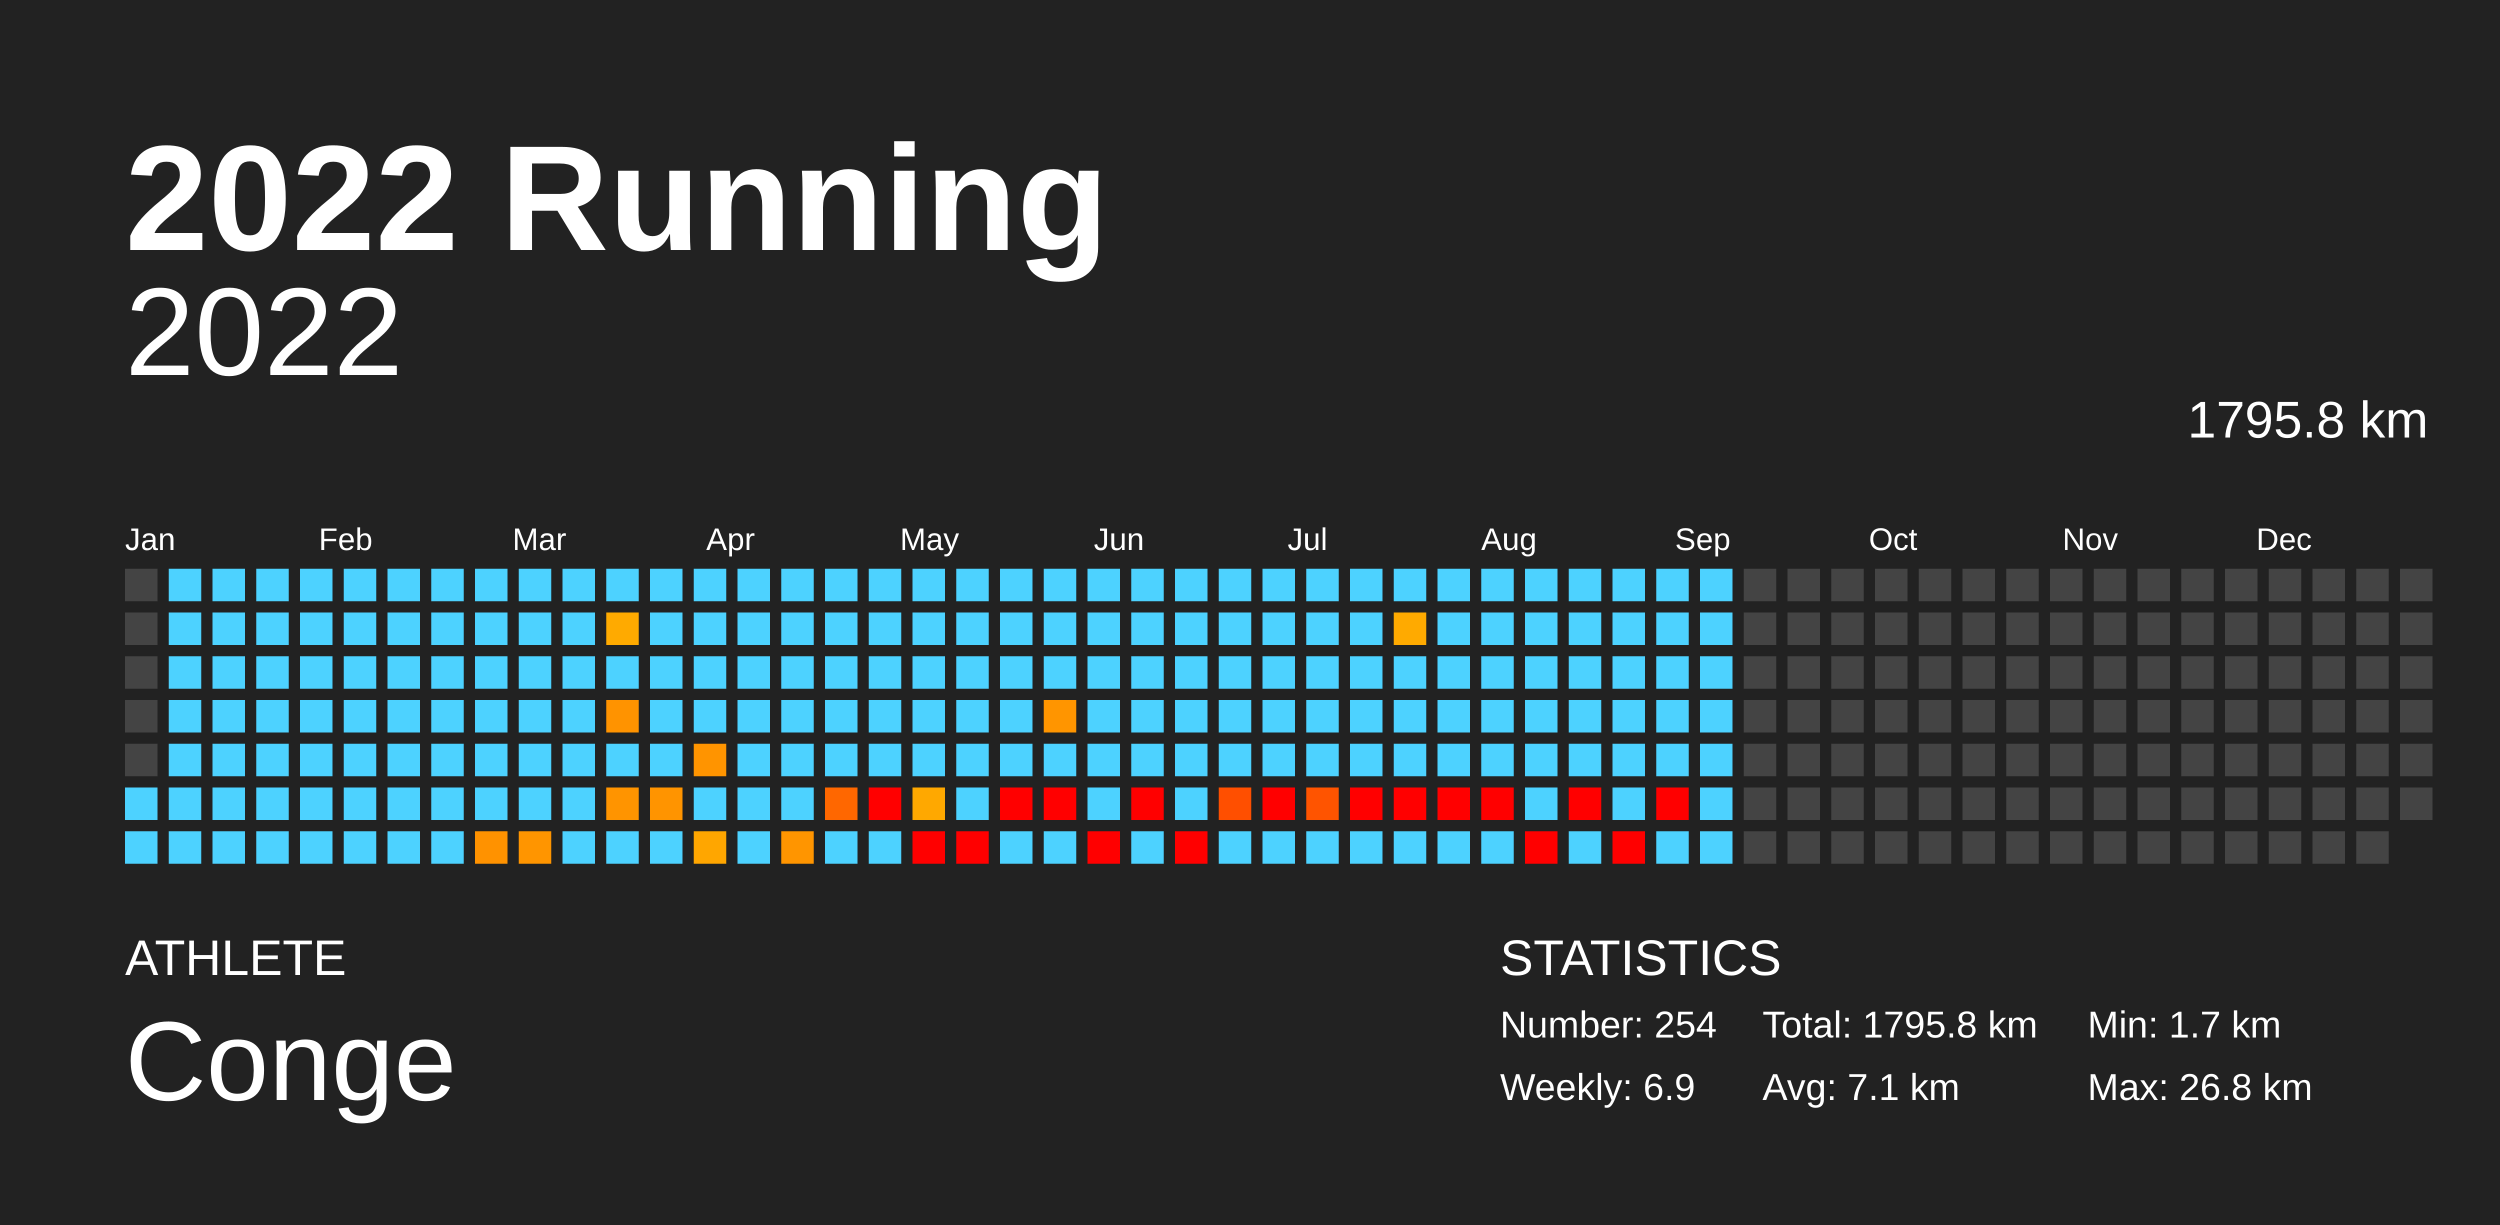
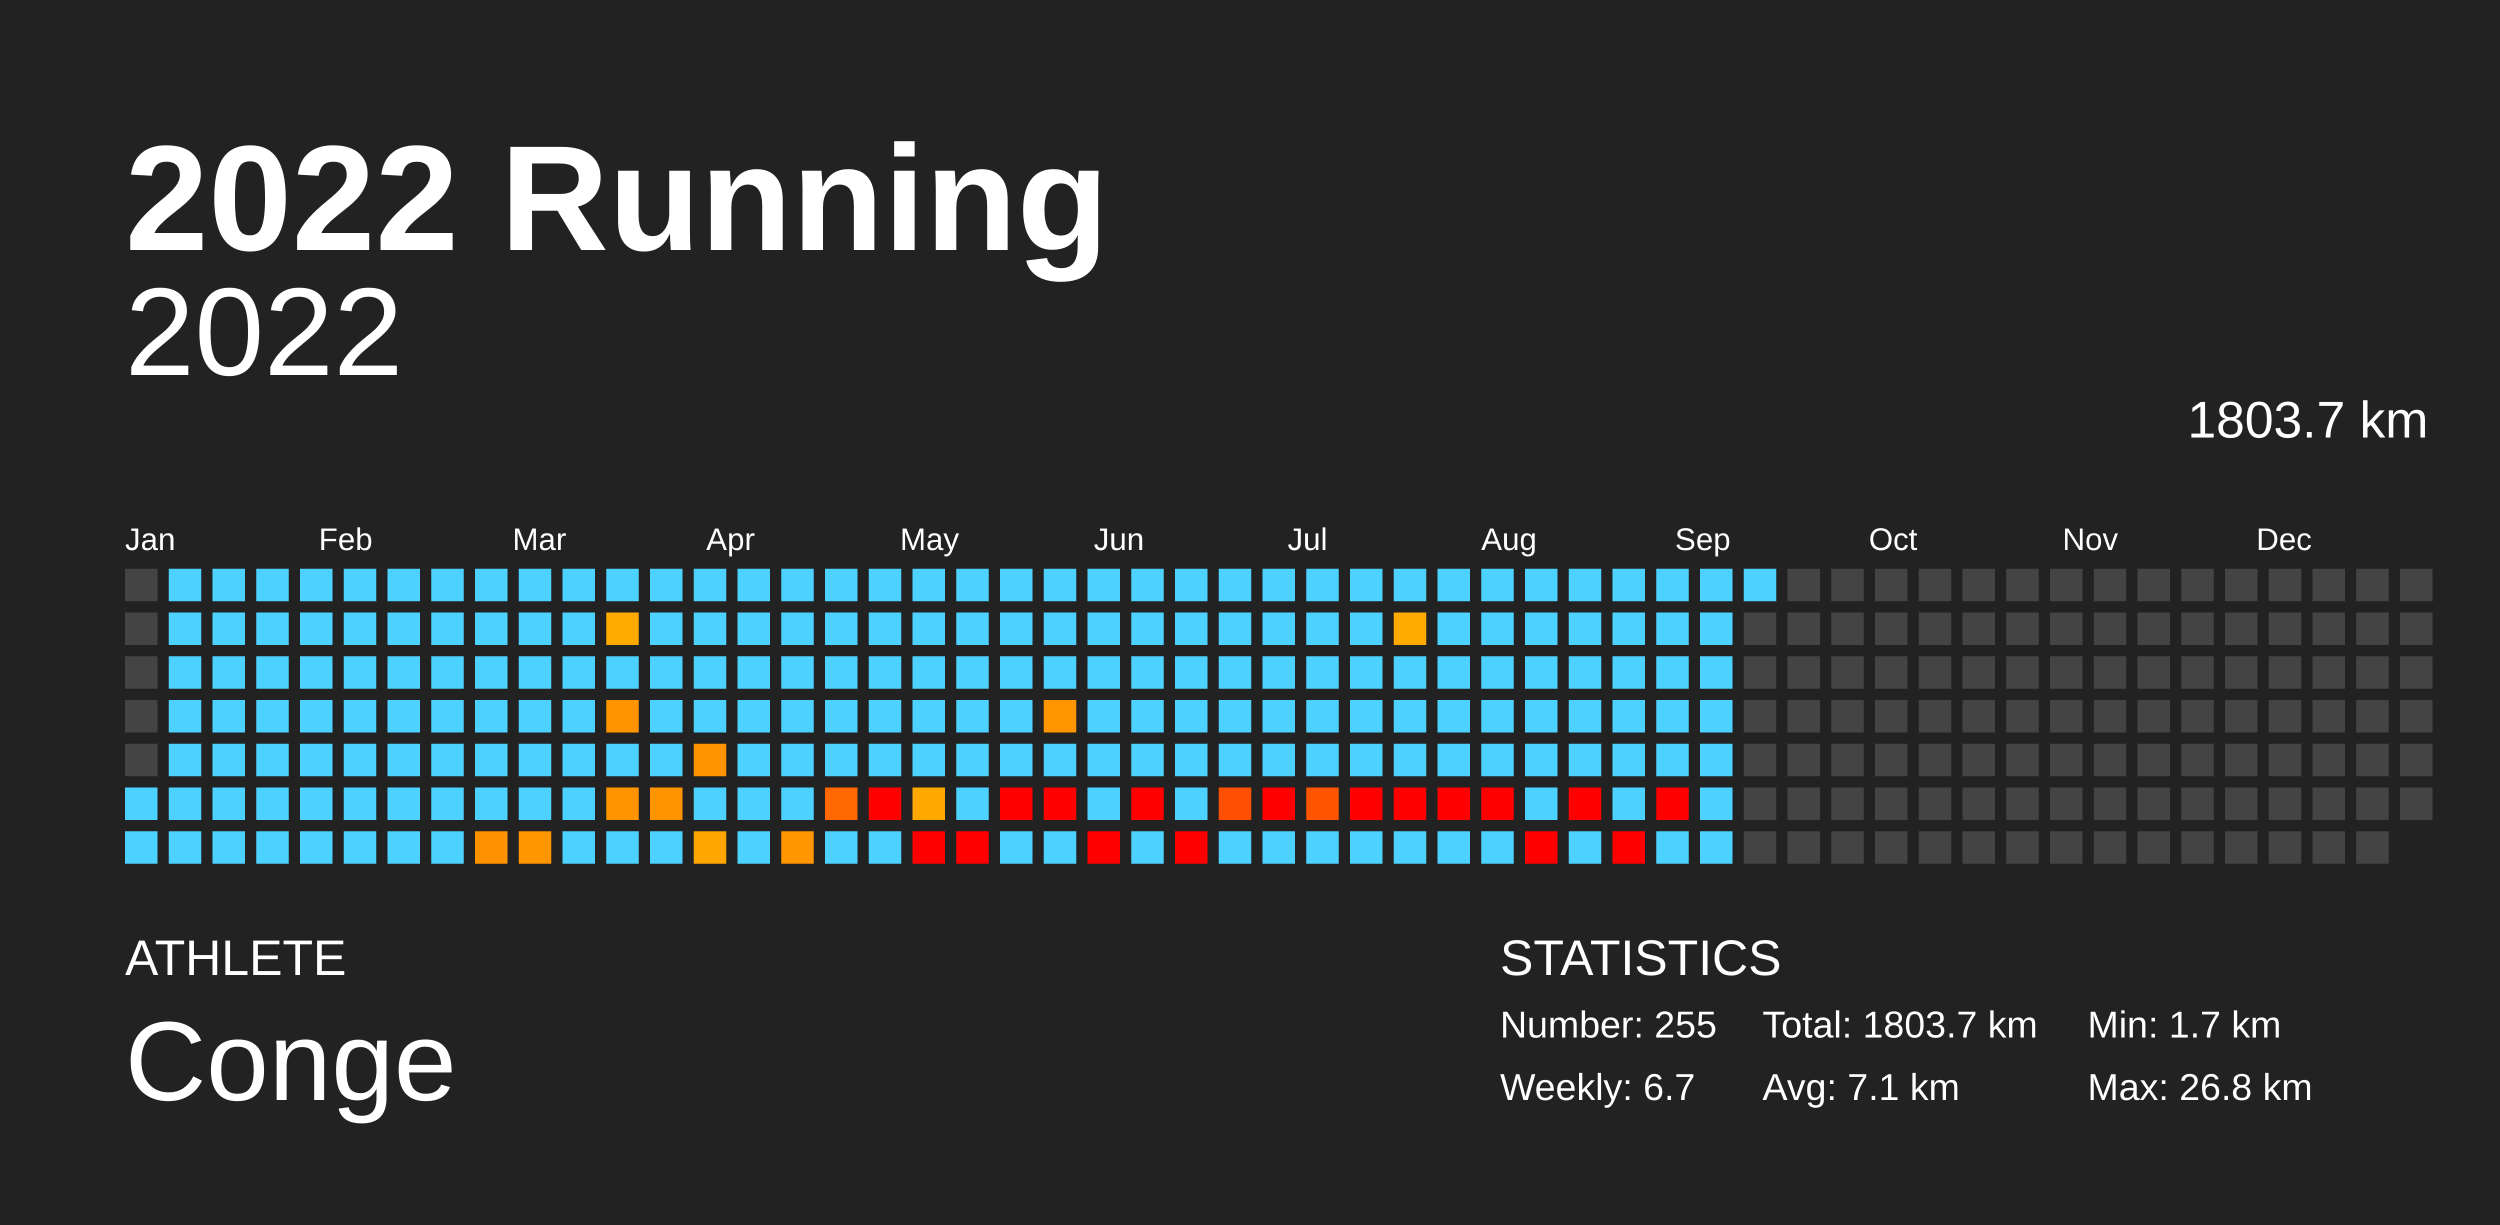
<svg xmlns="http://www.w3.org/2000/svg" baseProfile="full" height="98mm" version="1.1" viewBox="0,0,200,98" width="200mm">
  <defs />
  <rect fill="#222222" height="98" width="200" x="0" y="0" />
  <text fill="#FFFFFF" style="font-size:12px; font-family:Arial; font-weight:bold;" x="10" y="20">2022 Running</text>
  <text fill="#FFFFFF" style="font-size:4px; font-family:Arial" x="10" y="78">ATHLETE</text>
  <text fill="#FFFFFF" style="font-size:9px; font-family:Arial" x="10" y="88">Conge</text>
  <text fill="#FFFFFF" style="font-size:4px; font-family:Arial" x="120" y="78">STATISTICS</text>
-   <text fill="#FFFFFF" style="font-size:3px; font-family:Arial" x="120" y="83">Number: 254</text>
-   <text fill="#FFFFFF" style="font-size:3px; font-family:Arial" x="120" y="88">Weekly: 6.9</text>
-   <text fill="#FFFFFF" style="font-size:3px; font-family:Arial" x="141" y="83">Total: 1795.8 km</text>
+   <text fill="#FFFFFF" style="font-size:3px; font-family:Arial" x="120" y="83">Number: 255</text>
+   <text fill="#FFFFFF" style="font-size:3px; font-family:Arial" x="120" y="88">Weekly: 6.7</text>
+   <text fill="#FFFFFF" style="font-size:3px; font-family:Arial" x="141" y="83">Total: 1803.7 km</text>
  <text fill="#FFFFFF" style="font-size:3px; font-family:Arial" x="141" y="88">Avg: 7.1 km</text>
  <text fill="#FFFFFF" style="font-size:3px; font-family:Arial" x="167" y="83">Min: 1.7 km</text>
  <text fill="#FFFFFF" style="font-size:3px; font-family:Arial" x="167" y="88">Max: 26.8 km</text>
  <text alignment-baseline="hanging" fill="#FFFFFF" style="font-size:10.0px; font-family:Arial;" x="10" y="30">2022</text>
-   <text alignment-baseline="hanging" fill="#FFFFFF" style="font-size:4.125px; font-family:Arial;" x="175" y="35">1795.8 km</text>
+   <text alignment-baseline="hanging" fill="#FFFFFF" style="font-size:4.125px; font-family:Arial;" x="175" y="35">1803.7 km</text>
  <text fill="#FFFFFF" style="font-size:2.5px; font-family:Arial" x="10.0" y="44">Jan</text>
  <text fill="#FFFFFF" style="font-size:2.5px; font-family:Arial" x="25.5" y="44">Feb</text>
  <text fill="#FFFFFF" style="font-size:2.5px; font-family:Arial" x="41.0" y="44">Mar</text>
  <text fill="#FFFFFF" style="font-size:2.5px; font-family:Arial" x="56.5" y="44">Apr</text>
  <text fill="#FFFFFF" style="font-size:2.5px; font-family:Arial" x="72.0" y="44">May</text>
  <text fill="#FFFFFF" style="font-size:2.5px; font-family:Arial" x="87.5" y="44">Jun</text>
  <text fill="#FFFFFF" style="font-size:2.5px; font-family:Arial" x="103.0" y="44">Jul</text>
  <text fill="#FFFFFF" style="font-size:2.5px; font-family:Arial" x="118.5" y="44">Aug</text>
  <text fill="#FFFFFF" style="font-size:2.5px; font-family:Arial" x="134.0" y="44">Sep</text>
  <text fill="#FFFFFF" style="font-size:2.5px; font-family:Arial" x="149.5" y="44">Oct</text>
  <text fill="#FFFFFF" style="font-size:2.5px; font-family:Arial" x="165.0" y="44">Nov</text>
  <text fill="#FFFFFF" style="font-size:2.5px; font-family:Arial" x="180.5" y="44">Dec</text>
  <rect fill="#444444" height="2.6" width="2.6" x="10.0" y="45.5" />
  <rect fill="#444444" height="2.6" width="2.6" x="10.0" y="49.0" />
  <rect fill="#444444" height="2.6" width="2.6" x="10.0" y="52.5" />
  <rect fill="#444444" height="2.6" width="2.6" x="10.0" y="56.0" />
  <rect fill="#444444" height="2.6" width="2.6" x="10.0" y="59.5" />
  <rect fill="#4dd2ff" height="2.6" width="2.6" x="10.0" y="63.0" />
  <rect fill="#4dd2ff" height="2.6" width="2.6" x="10.0" y="66.5" />
  <rect fill="#4dd2ff" height="2.6" width="2.6" x="13.5" y="45.5" />
  <rect fill="#4dd2ff" height="2.6" width="2.6" x="13.5" y="49.0" />
  <rect fill="#4dd2ff" height="2.6" width="2.6" x="13.5" y="52.5" />
  <rect fill="#4dd2ff" height="2.6" width="2.6" x="13.5" y="56.0" />
  <rect fill="#4dd2ff" height="2.6" width="2.6" x="13.5" y="59.5" />
  <rect fill="#4dd2ff" height="2.6" width="2.6" x="13.5" y="63.0" />
  <rect fill="#4dd2ff" height="2.6" width="2.6" x="13.5" y="66.5" />
  <rect fill="#4dd2ff" height="2.6" width="2.6" x="17.0" y="45.5" />
  <rect fill="#4dd2ff" height="2.6" width="2.6" x="17.0" y="49.0" />
  <rect fill="#4dd2ff" height="2.6" width="2.6" x="17.0" y="52.5" />
  <rect fill="#4dd2ff" height="2.6" width="2.6" x="17.0" y="56.0" />
  <rect fill="#4dd2ff" height="2.6" width="2.6" x="17.0" y="59.5" />
  <rect fill="#4dd2ff" height="2.6" width="2.6" x="17.0" y="63.0" />
  <rect fill="#4dd2ff" height="2.6" width="2.6" x="17.0" y="66.5" />
  <rect fill="#4dd2ff" height="2.6" width="2.6" x="20.5" y="45.5" />
  <rect fill="#4dd2ff" height="2.6" width="2.6" x="20.5" y="49.0" />
  <rect fill="#4dd2ff" height="2.6" width="2.6" x="20.5" y="52.5" />
  <rect fill="#4dd2ff" height="2.6" width="2.6" x="20.5" y="56.0" />
  <rect fill="#4dd2ff" height="2.6" width="2.6" x="20.5" y="59.5" />
  <rect fill="#4dd2ff" height="2.6" width="2.6" x="20.5" y="63.0" />
  <rect fill="#4dd2ff" height="2.6" width="2.6" x="20.5" y="66.5" />
  <rect fill="#4dd2ff" height="2.6" width="2.6" x="24.0" y="45.5" />
  <rect fill="#4dd2ff" height="2.6" width="2.6" x="24.0" y="49.0" />
  <rect fill="#4dd2ff" height="2.6" width="2.6" x="24.0" y="52.5" />
  <rect fill="#4dd2ff" height="2.6" width="2.6" x="24.0" y="56.0" />
  <rect fill="#4dd2ff" height="2.6" width="2.6" x="24.0" y="59.5" />
  <rect fill="#4dd2ff" height="2.6" width="2.6" x="24.0" y="63.0" />
  <rect fill="#4dd2ff" height="2.6" width="2.6" x="24.0" y="66.5" />
  <rect fill="#4dd2ff" height="2.6" width="2.6" x="27.5" y="45.5" />
  <rect fill="#4dd2ff" height="2.6" width="2.6" x="27.5" y="49.0" />
  <rect fill="#4dd2ff" height="2.6" width="2.6" x="27.5" y="52.5" />
  <rect fill="#4dd2ff" height="2.6" width="2.6" x="27.5" y="56.0" />
  <rect fill="#4dd2ff" height="2.6" width="2.6" x="27.5" y="59.5" />
  <rect fill="#4dd2ff" height="2.6" width="2.6" x="27.5" y="63.0" />
  <rect fill="#4dd2ff" height="2.6" width="2.6" x="27.5" y="66.5" />
  <rect fill="#4dd2ff" height="2.6" width="2.6" x="31.0" y="45.5" />
  <rect fill="#4dd2ff" height="2.6" width="2.6" x="31.0" y="49.0" />
  <rect fill="#4dd2ff" height="2.6" width="2.6" x="31.0" y="52.5" />
  <rect fill="#4dd2ff" height="2.6" width="2.6" x="31.0" y="56.0" />
  <rect fill="#4dd2ff" height="2.6" width="2.6" x="31.0" y="59.5" />
  <rect fill="#4dd2ff" height="2.6" width="2.6" x="31.0" y="63.0" />
  <rect fill="#4dd2ff" height="2.6" width="2.6" x="31.0" y="66.5" />
  <rect fill="#4dd2ff" height="2.6" width="2.6" x="34.5" y="45.5" />
  <rect fill="#4dd2ff" height="2.6" width="2.6" x="34.5" y="49.0" />
  <rect fill="#4dd2ff" height="2.6" width="2.6" x="34.5" y="52.5" />
  <rect fill="#4dd2ff" height="2.6" width="2.6" x="34.5" y="56.0" />
  <rect fill="#4dd2ff" height="2.6" width="2.6" x="34.5" y="59.5" />
  <rect fill="#4dd2ff" height="2.6" width="2.6" x="34.5" y="63.0" />
  <rect fill="#4dd2ff" height="2.6" width="2.6" x="34.5" y="66.5" />
  <rect fill="#4dd2ff" height="2.6" width="2.6" x="38.0" y="45.5" />
  <rect fill="#4dd2ff" height="2.6" width="2.6" x="38.0" y="49.0" />
  <rect fill="#4dd2ff" height="2.6" width="2.6" x="38.0" y="52.5" />
  <rect fill="#4dd2ff" height="2.6" width="2.6" x="38.0" y="56.0" />
  <rect fill="#4dd2ff" height="2.6" width="2.6" x="38.0" y="59.5" />
  <rect fill="#4dd2ff" height="2.6" width="2.6" x="38.0" y="63.0" />
  <rect fill="#ff9200" height="2.6" width="2.6" x="38.0" y="66.5" />
  <rect fill="#4dd2ff" height="2.6" width="2.6" x="41.5" y="45.5" />
  <rect fill="#4dd2ff" height="2.6" width="2.6" x="41.5" y="49.0" />
  <rect fill="#4dd2ff" height="2.6" width="2.6" x="41.5" y="52.5" />
  <rect fill="#4dd2ff" height="2.6" width="2.6" x="41.5" y="56.0" />
  <rect fill="#4dd2ff" height="2.6" width="2.6" x="41.5" y="59.5" />
  <rect fill="#4dd2ff" height="2.6" width="2.6" x="41.5" y="63.0" />
  <rect fill="#ff9500" height="2.6" width="2.6" x="41.5" y="66.5" />
  <rect fill="#4dd2ff" height="2.6" width="2.6" x="45.0" y="45.5" />
  <rect fill="#4dd2ff" height="2.6" width="2.6" x="45.0" y="49.0" />
  <rect fill="#4dd2ff" height="2.6" width="2.6" x="45.0" y="52.5" />
  <rect fill="#4dd2ff" height="2.6" width="2.6" x="45.0" y="56.0" />
  <rect fill="#4dd2ff" height="2.6" width="2.6" x="45.0" y="59.5" />
  <rect fill="#4dd2ff" height="2.6" width="2.6" x="45.0" y="63.0" />
  <rect fill="#4dd2ff" height="2.6" width="2.6" x="45.0" y="66.5" />
  <rect fill="#4dd2ff" height="2.6" width="2.6" x="48.5" y="45.5" />
  <rect fill="#ffaa00" height="2.6" width="2.6" x="48.5" y="49.0" />
  <rect fill="#4dd2ff" height="2.6" width="2.6" x="48.5" y="52.5" />
  <rect fill="#ff9300" height="2.6" width="2.6" x="48.5" y="56.0" />
  <rect fill="#4dd2ff" height="2.6" width="2.6" x="48.5" y="59.5" />
  <rect fill="#ff9400" height="2.6" width="2.6" x="48.5" y="63.0" />
  <rect fill="#4dd2ff" height="2.6" width="2.6" x="48.5" y="66.5" />
  <rect fill="#4dd2ff" height="2.6" width="2.6" x="52.0" y="45.5" />
  <rect fill="#4dd2ff" height="2.6" width="2.6" x="52.0" y="49.0" />
  <rect fill="#4dd2ff" height="2.6" width="2.6" x="52.0" y="52.5" />
  <rect fill="#4dd2ff" height="2.6" width="2.6" x="52.0" y="56.0" />
  <rect fill="#4dd2ff" height="2.6" width="2.6" x="52.0" y="59.5" />
  <rect fill="#ff9400" height="2.6" width="2.6" x="52.0" y="63.0" />
  <rect fill="#4dd2ff" height="2.6" width="2.6" x="52.0" y="66.5" />
  <rect fill="#4dd2ff" height="2.6" width="2.6" x="55.5" y="45.5" />
  <rect fill="#4dd2ff" height="2.6" width="2.6" x="55.5" y="49.0" />
  <rect fill="#4dd2ff" height="2.6" width="2.6" x="55.5" y="52.5" />
  <rect fill="#4dd2ff" height="2.6" width="2.6" x="55.5" y="56.0" />
  <rect fill="#ff9400" height="2.6" width="2.6" x="55.5" y="59.5" />
  <rect fill="#4dd2ff" height="2.6" width="2.6" x="55.5" y="63.0" />
  <rect fill="#ffa600" height="2.6" width="2.6" x="55.5" y="66.5" />
  <rect fill="#4dd2ff" height="2.6" width="2.6" x="59.0" y="45.5" />
  <rect fill="#4dd2ff" height="2.6" width="2.6" x="59.0" y="49.0" />
  <rect fill="#4dd2ff" height="2.6" width="2.6" x="59.0" y="52.5" />
  <rect fill="#4dd2ff" height="2.6" width="2.6" x="59.0" y="56.0" />
  <rect fill="#4dd2ff" height="2.6" width="2.6" x="59.0" y="59.5" />
  <rect fill="#4dd2ff" height="2.6" width="2.6" x="59.0" y="63.0" />
  <rect fill="#4dd2ff" height="2.6" width="2.6" x="59.0" y="66.5" />
  <rect fill="#4dd2ff" height="2.6" width="2.6" x="62.5" y="45.5" />
  <rect fill="#4dd2ff" height="2.6" width="2.6" x="62.5" y="49.0" />
  <rect fill="#4dd2ff" height="2.6" width="2.6" x="62.5" y="52.5" />
  <rect fill="#4dd2ff" height="2.6" width="2.6" x="62.5" y="56.0" />
  <rect fill="#4dd2ff" height="2.6" width="2.6" x="62.5" y="59.5" />
  <rect fill="#4dd2ff" height="2.6" width="2.6" x="62.5" y="63.0" />
  <rect fill="#ff9500" height="2.6" width="2.6" x="62.5" y="66.5" />
  <rect fill="#4dd2ff" height="2.6" width="2.6" x="66.0" y="45.5" />
  <rect fill="#4dd2ff" height="2.6" width="2.6" x="66.0" y="49.0" />
  <rect fill="#4dd2ff" height="2.6" width="2.6" x="66.0" y="52.5" />
  <rect fill="#4dd2ff" height="2.6" width="2.6" x="66.0" y="56.0" />
  <rect fill="#4dd2ff" height="2.6" width="2.6" x="66.0" y="59.5" />
  <rect fill="#ff6700" height="2.6" width="2.6" x="66.0" y="63.0" />
  <rect fill="#4dd2ff" height="2.6" width="2.6" x="66.0" y="66.5" />
  <rect fill="#4dd2ff" height="2.6" width="2.6" x="69.5" y="45.5" />
  <rect fill="#4dd2ff" height="2.6" width="2.6" x="69.5" y="49.0" />
  <rect fill="#4dd2ff" height="2.6" width="2.6" x="69.5" y="52.5" />
  <rect fill="#4dd2ff" height="2.6" width="2.6" x="69.5" y="56.0" />
  <rect fill="#4dd2ff" height="2.6" width="2.6" x="69.5" y="59.5" />
  <rect fill="red" height="2.6" width="2.6" x="69.5" y="63.0" />
  <rect fill="#4dd2ff" height="2.6" width="2.6" x="69.5" y="66.5" />
  <rect fill="#4dd2ff" height="2.6" width="2.6" x="73.0" y="45.5" />
  <rect fill="#4dd2ff" height="2.6" width="2.6" x="73.0" y="49.0" />
  <rect fill="#4dd2ff" height="2.6" width="2.6" x="73.0" y="52.5" />
  <rect fill="#4dd2ff" height="2.6" width="2.6" x="73.0" y="56.0" />
  <rect fill="#4dd2ff" height="2.6" width="2.6" x="73.0" y="59.5" />
  <rect fill="#ffa800" height="2.6" width="2.6" x="73.0" y="63.0" />
  <rect fill="red" height="2.6" width="2.6" x="73.0" y="66.5" />
  <rect fill="#4dd2ff" height="2.6" width="2.6" x="76.5" y="45.5" />
  <rect fill="#4dd2ff" height="2.6" width="2.6" x="76.5" y="49.0" />
  <rect fill="#4dd2ff" height="2.6" width="2.6" x="76.5" y="52.5" />
  <rect fill="#4dd2ff" height="2.6" width="2.6" x="76.5" y="56.0" />
  <rect fill="#4dd2ff" height="2.6" width="2.6" x="76.5" y="59.5" />
  <rect fill="#4dd2ff" height="2.6" width="2.6" x="76.5" y="63.0" />
  <rect fill="red" height="2.6" width="2.6" x="76.5" y="66.5" />
  <rect fill="#4dd2ff" height="2.6" width="2.6" x="80.0" y="45.5" />
  <rect fill="#4dd2ff" height="2.6" width="2.6" x="80.0" y="49.0" />
  <rect fill="#4dd2ff" height="2.6" width="2.6" x="80.0" y="52.5" />
  <rect fill="#4dd2ff" height="2.6" width="2.6" x="80.0" y="56.0" />
  <rect fill="#4dd2ff" height="2.6" width="2.6" x="80.0" y="59.5" />
  <rect fill="red" height="2.6" width="2.6" x="80.0" y="63.0" />
  <rect fill="#4dd2ff" height="2.6" width="2.6" x="80.0" y="66.5" />
  <rect fill="#4dd2ff" height="2.6" width="2.6" x="83.5" y="45.5" />
  <rect fill="#4dd2ff" height="2.6" width="2.6" x="83.5" y="49.0" />
  <rect fill="#4dd2ff" height="2.6" width="2.6" x="83.5" y="52.5" />
  <rect fill="#ff9500" height="2.6" width="2.6" x="83.5" y="56.0" />
  <rect fill="#4dd2ff" height="2.6" width="2.6" x="83.5" y="59.5" />
  <rect fill="red" height="2.6" width="2.6" x="83.5" y="63.0" />
  <rect fill="#4dd2ff" height="2.6" width="2.6" x="83.5" y="66.5" />
  <rect fill="#4dd2ff" height="2.6" width="2.6" x="87.0" y="45.5" />
  <rect fill="#4dd2ff" height="2.6" width="2.6" x="87.0" y="49.0" />
  <rect fill="#4dd2ff" height="2.6" width="2.6" x="87.0" y="52.5" />
  <rect fill="#4dd2ff" height="2.6" width="2.6" x="87.0" y="56.0" />
  <rect fill="#4dd2ff" height="2.6" width="2.6" x="87.0" y="59.5" />
  <rect fill="#4dd2ff" height="2.6" width="2.6" x="87.0" y="63.0" />
  <rect fill="red" height="2.6" width="2.6" x="87.0" y="66.5" />
  <rect fill="#4dd2ff" height="2.6" width="2.6" x="90.5" y="45.5" />
  <rect fill="#4dd2ff" height="2.6" width="2.6" x="90.5" y="49.0" />
  <rect fill="#4dd2ff" height="2.6" width="2.6" x="90.5" y="52.5" />
  <rect fill="#4dd2ff" height="2.6" width="2.6" x="90.5" y="56.0" />
  <rect fill="#4dd2ff" height="2.6" width="2.6" x="90.5" y="59.5" />
  <rect fill="red" height="2.6" width="2.6" x="90.5" y="63.0" />
  <rect fill="#4dd2ff" height="2.6" width="2.6" x="90.5" y="66.5" />
  <rect fill="#4dd2ff" height="2.6" width="2.6" x="94.0" y="45.5" />
  <rect fill="#4dd2ff" height="2.6" width="2.6" x="94.0" y="49.0" />
  <rect fill="#4dd2ff" height="2.6" width="2.6" x="94.0" y="52.5" />
  <rect fill="#4dd2ff" height="2.6" width="2.6" x="94.0" y="56.0" />
  <rect fill="#4dd2ff" height="2.6" width="2.6" x="94.0" y="59.5" />
  <rect fill="#4dd2ff" height="2.6" width="2.6" x="94.0" y="63.0" />
  <rect fill="red" height="2.6" width="2.6" x="94.0" y="66.5" />
  <rect fill="#4dd2ff" height="2.6" width="2.6" x="97.5" y="45.5" />
  <rect fill="#4dd2ff" height="2.6" width="2.6" x="97.5" y="49.0" />
  <rect fill="#4dd2ff" height="2.6" width="2.6" x="97.5" y="52.5" />
  <rect fill="#4dd2ff" height="2.6" width="2.6" x="97.5" y="56.0" />
  <rect fill="#4dd2ff" height="2.6" width="2.6" x="97.5" y="59.5" />
  <rect fill="#ff4f00" height="2.6" width="2.6" x="97.5" y="63.0" />
  <rect fill="#4dd2ff" height="2.6" width="2.6" x="97.5" y="66.5" />
  <rect fill="#4dd2ff" height="2.6" width="2.6" x="101.0" y="45.5" />
  <rect fill="#4dd2ff" height="2.6" width="2.6" x="101.0" y="49.0" />
  <rect fill="#4dd2ff" height="2.6" width="2.6" x="101.0" y="52.5" />
  <rect fill="#4dd2ff" height="2.6" width="2.6" x="101.0" y="56.0" />
  <rect fill="#4dd2ff" height="2.6" width="2.6" x="101.0" y="59.5" />
  <rect fill="red" height="2.6" width="2.6" x="101.0" y="63.0" />
  <rect fill="#4dd2ff" height="2.6" width="2.6" x="101.0" y="66.5" />
  <rect fill="#4dd2ff" height="2.6" width="2.6" x="104.5" y="45.5" />
  <rect fill="#4dd2ff" height="2.6" width="2.6" x="104.5" y="49.0" />
  <rect fill="#4dd2ff" height="2.6" width="2.6" x="104.5" y="52.5" />
  <rect fill="#4dd2ff" height="2.6" width="2.6" x="104.5" y="56.0" />
  <rect fill="#4dd2ff" height="2.6" width="2.6" x="104.5" y="59.5" />
  <rect fill="#ff5400" height="2.6" width="2.6" x="104.5" y="63.0" />
  <rect fill="#4dd2ff" height="2.6" width="2.6" x="104.5" y="66.5" />
  <rect fill="#4dd2ff" height="2.6" width="2.6" x="108.0" y="45.5" />
  <rect fill="#4dd2ff" height="2.6" width="2.6" x="108.0" y="49.0" />
  <rect fill="#4dd2ff" height="2.6" width="2.6" x="108.0" y="52.5" />
  <rect fill="#4dd2ff" height="2.6" width="2.6" x="108.0" y="56.0" />
  <rect fill="#4dd2ff" height="2.6" width="2.6" x="108.0" y="59.5" />
  <rect fill="red" height="2.6" width="2.6" x="108.0" y="63.0" />
  <rect fill="#4dd2ff" height="2.6" width="2.6" x="108.0" y="66.5" />
  <rect fill="#4dd2ff" height="2.6" width="2.6" x="111.5" y="45.5" />
  <rect fill="#ffaa00" height="2.6" width="2.6" x="111.5" y="49.0" />
  <rect fill="#4dd2ff" height="2.6" width="2.6" x="111.5" y="52.5" />
  <rect fill="#4dd2ff" height="2.6" width="2.6" x="111.5" y="56.0" />
  <rect fill="#4dd2ff" height="2.6" width="2.6" x="111.5" y="59.5" />
  <rect fill="red" height="2.6" width="2.6" x="111.5" y="63.0" />
  <rect fill="#4dd2ff" height="2.6" width="2.6" x="111.5" y="66.5" />
  <rect fill="#4dd2ff" height="2.6" width="2.6" x="115.0" y="45.5" />
  <rect fill="#4dd2ff" height="2.6" width="2.6" x="115.0" y="49.0" />
  <rect fill="#4dd2ff" height="2.6" width="2.6" x="115.0" y="52.5" />
  <rect fill="#4dd2ff" height="2.6" width="2.6" x="115.0" y="56.0" />
  <rect fill="#4dd2ff" height="2.6" width="2.6" x="115.0" y="59.5" />
  <rect fill="red" height="2.6" width="2.6" x="115.0" y="63.0" />
  <rect fill="#4dd2ff" height="2.6" width="2.6" x="115.0" y="66.5" />
  <rect fill="#4dd2ff" height="2.6" width="2.6" x="118.5" y="45.5" />
  <rect fill="#4dd2ff" height="2.6" width="2.6" x="118.5" y="49.0" />
  <rect fill="#4dd2ff" height="2.6" width="2.6" x="118.5" y="52.5" />
  <rect fill="#4dd2ff" height="2.6" width="2.6" x="118.5" y="56.0" />
  <rect fill="#4dd2ff" height="2.6" width="2.6" x="118.5" y="59.5" />
  <rect fill="red" height="2.6" width="2.6" x="118.5" y="63.0" />
  <rect fill="#4dd2ff" height="2.6" width="2.6" x="118.5" y="66.5" />
  <rect fill="#4dd2ff" height="2.6" width="2.6" x="122.0" y="45.5" />
  <rect fill="#4dd2ff" height="2.6" width="2.6" x="122.0" y="49.0" />
  <rect fill="#4dd2ff" height="2.6" width="2.6" x="122.0" y="52.5" />
  <rect fill="#4dd2ff" height="2.6" width="2.6" x="122.0" y="56.0" />
  <rect fill="#4dd2ff" height="2.6" width="2.6" x="122.0" y="59.5" />
  <rect fill="#4dd2ff" height="2.6" width="2.6" x="122.0" y="63.0" />
  <rect fill="red" height="2.6" width="2.6" x="122.0" y="66.5" />
  <rect fill="#4dd2ff" height="2.6" width="2.6" x="125.5" y="45.5" />
  <rect fill="#4dd2ff" height="2.6" width="2.6" x="125.5" y="49.0" />
  <rect fill="#4dd2ff" height="2.6" width="2.6" x="125.5" y="52.5" />
  <rect fill="#4dd2ff" height="2.6" width="2.6" x="125.5" y="56.0" />
  <rect fill="#4dd2ff" height="2.6" width="2.6" x="125.5" y="59.5" />
  <rect fill="red" height="2.6" width="2.6" x="125.5" y="63.0" />
  <rect fill="#4dd2ff" height="2.6" width="2.6" x="125.5" y="66.5" />
  <rect fill="#4dd2ff" height="2.6" width="2.6" x="129.0" y="45.5" />
  <rect fill="#4dd2ff" height="2.6" width="2.6" x="129.0" y="49.0" />
  <rect fill="#4dd2ff" height="2.6" width="2.6" x="129.0" y="52.5" />
  <rect fill="#4dd2ff" height="2.6" width="2.6" x="129.0" y="56.0" />
  <rect fill="#4dd2ff" height="2.6" width="2.6" x="129.0" y="59.5" />
  <rect fill="#4dd2ff" height="2.6" width="2.6" x="129.0" y="63.0" />
  <rect fill="red" height="2.6" width="2.6" x="129.0" y="66.5" />
  <rect fill="#4dd2ff" height="2.6" width="2.6" x="132.5" y="45.5" />
  <rect fill="#4dd2ff" height="2.6" width="2.6" x="132.5" y="49.0" />
  <rect fill="#4dd2ff" height="2.6" width="2.6" x="132.5" y="52.5" />
  <rect fill="#4dd2ff" height="2.6" width="2.6" x="132.5" y="56.0" />
  <rect fill="#4dd2ff" height="2.6" width="2.6" x="132.5" y="59.5" />
  <rect fill="red" height="2.6" width="2.6" x="132.5" y="63.0" />
  <rect fill="#4dd2ff" height="2.6" width="2.6" x="132.5" y="66.5" />
  <rect fill="#4dd2ff" height="2.6" width="2.6" x="136.0" y="45.5" />
  <rect fill="#4dd2ff" height="2.6" width="2.6" x="136.0" y="49.0" />
  <rect fill="#4dd2ff" height="2.6" width="2.6" x="136.0" y="52.5" />
  <rect fill="#4dd2ff" height="2.6" width="2.6" x="136.0" y="56.0" />
  <rect fill="#4dd2ff" height="2.6" width="2.6" x="136.0" y="59.5" />
  <rect fill="#4dd2ff" height="2.6" width="2.6" x="136.0" y="63.0" />
  <rect fill="#4dd2ff" height="2.6" width="2.6" x="136.0" y="66.5" />
-   <rect fill="#444444" height="2.6" width="2.6" x="139.5" y="45.5" />
+   <rect fill="#4dd2ff" height="2.6" width="2.6" x="139.5" y="45.5" />
  <rect fill="#444444" height="2.6" width="2.6" x="139.5" y="49.0" />
  <rect fill="#444444" height="2.6" width="2.6" x="139.5" y="52.5" />
  <rect fill="#444444" height="2.6" width="2.6" x="139.5" y="56.0" />
  <rect fill="#444444" height="2.6" width="2.6" x="139.5" y="59.5" />
  <rect fill="#444444" height="2.6" width="2.6" x="139.5" y="63.0" />
  <rect fill="#444444" height="2.6" width="2.6" x="139.5" y="66.5" />
  <rect fill="#444444" height="2.6" width="2.6" x="143.0" y="45.5" />
  <rect fill="#444444" height="2.6" width="2.6" x="143.0" y="49.0" />
  <rect fill="#444444" height="2.6" width="2.6" x="143.0" y="52.5" />
  <rect fill="#444444" height="2.6" width="2.6" x="143.0" y="56.0" />
  <rect fill="#444444" height="2.6" width="2.6" x="143.0" y="59.5" />
  <rect fill="#444444" height="2.6" width="2.6" x="143.0" y="63.0" />
  <rect fill="#444444" height="2.6" width="2.6" x="143.0" y="66.5" />
  <rect fill="#444444" height="2.6" width="2.6" x="146.5" y="45.5" />
  <rect fill="#444444" height="2.6" width="2.6" x="146.5" y="49.0" />
  <rect fill="#444444" height="2.6" width="2.6" x="146.5" y="52.5" />
  <rect fill="#444444" height="2.6" width="2.6" x="146.5" y="56.0" />
  <rect fill="#444444" height="2.6" width="2.6" x="146.5" y="59.5" />
  <rect fill="#444444" height="2.6" width="2.6" x="146.5" y="63.0" />
  <rect fill="#444444" height="2.6" width="2.6" x="146.5" y="66.5" />
  <rect fill="#444444" height="2.6" width="2.6" x="150.0" y="45.5" />
  <rect fill="#444444" height="2.6" width="2.6" x="150.0" y="49.0" />
  <rect fill="#444444" height="2.6" width="2.6" x="150.0" y="52.5" />
  <rect fill="#444444" height="2.6" width="2.6" x="150.0" y="56.0" />
  <rect fill="#444444" height="2.6" width="2.6" x="150.0" y="59.5" />
  <rect fill="#444444" height="2.6" width="2.6" x="150.0" y="63.0" />
  <rect fill="#444444" height="2.6" width="2.6" x="150.0" y="66.5" />
  <rect fill="#444444" height="2.6" width="2.6" x="153.5" y="45.5" />
  <rect fill="#444444" height="2.6" width="2.6" x="153.5" y="49.0" />
  <rect fill="#444444" height="2.6" width="2.6" x="153.5" y="52.5" />
  <rect fill="#444444" height="2.6" width="2.6" x="153.5" y="56.0" />
  <rect fill="#444444" height="2.6" width="2.6" x="153.5" y="59.5" />
  <rect fill="#444444" height="2.6" width="2.6" x="153.5" y="63.0" />
  <rect fill="#444444" height="2.6" width="2.6" x="153.5" y="66.5" />
  <rect fill="#444444" height="2.6" width="2.6" x="157.0" y="45.5" />
  <rect fill="#444444" height="2.6" width="2.6" x="157.0" y="49.0" />
  <rect fill="#444444" height="2.6" width="2.6" x="157.0" y="52.5" />
  <rect fill="#444444" height="2.6" width="2.6" x="157.0" y="56.0" />
  <rect fill="#444444" height="2.6" width="2.6" x="157.0" y="59.5" />
  <rect fill="#444444" height="2.6" width="2.6" x="157.0" y="63.0" />
  <rect fill="#444444" height="2.6" width="2.6" x="157.0" y="66.5" />
  <rect fill="#444444" height="2.6" width="2.6" x="160.5" y="45.5" />
  <rect fill="#444444" height="2.6" width="2.6" x="160.5" y="49.0" />
  <rect fill="#444444" height="2.6" width="2.6" x="160.5" y="52.5" />
  <rect fill="#444444" height="2.6" width="2.6" x="160.5" y="56.0" />
  <rect fill="#444444" height="2.6" width="2.6" x="160.5" y="59.5" />
  <rect fill="#444444" height="2.6" width="2.6" x="160.5" y="63.0" />
  <rect fill="#444444" height="2.6" width="2.6" x="160.5" y="66.5" />
  <rect fill="#444444" height="2.6" width="2.6" x="164.0" y="45.5" />
  <rect fill="#444444" height="2.6" width="2.6" x="164.0" y="49.0" />
  <rect fill="#444444" height="2.6" width="2.6" x="164.0" y="52.5" />
  <rect fill="#444444" height="2.6" width="2.6" x="164.0" y="56.0" />
  <rect fill="#444444" height="2.6" width="2.6" x="164.0" y="59.5" />
  <rect fill="#444444" height="2.6" width="2.6" x="164.0" y="63.0" />
  <rect fill="#444444" height="2.6" width="2.6" x="164.0" y="66.5" />
  <rect fill="#444444" height="2.6" width="2.6" x="167.5" y="45.5" />
  <rect fill="#444444" height="2.6" width="2.6" x="167.5" y="49.0" />
  <rect fill="#444444" height="2.6" width="2.6" x="167.5" y="52.5" />
  <rect fill="#444444" height="2.6" width="2.6" x="167.5" y="56.0" />
  <rect fill="#444444" height="2.6" width="2.6" x="167.5" y="59.5" />
  <rect fill="#444444" height="2.6" width="2.6" x="167.5" y="63.0" />
  <rect fill="#444444" height="2.6" width="2.6" x="167.5" y="66.5" />
  <rect fill="#444444" height="2.6" width="2.6" x="171.0" y="45.5" />
  <rect fill="#444444" height="2.6" width="2.6" x="171.0" y="49.0" />
  <rect fill="#444444" height="2.6" width="2.6" x="171.0" y="52.5" />
  <rect fill="#444444" height="2.6" width="2.6" x="171.0" y="56.0" />
  <rect fill="#444444" height="2.6" width="2.6" x="171.0" y="59.5" />
  <rect fill="#444444" height="2.6" width="2.6" x="171.0" y="63.0" />
  <rect fill="#444444" height="2.6" width="2.6" x="171.0" y="66.5" />
  <rect fill="#444444" height="2.6" width="2.6" x="174.5" y="45.5" />
  <rect fill="#444444" height="2.6" width="2.6" x="174.5" y="49.0" />
  <rect fill="#444444" height="2.6" width="2.6" x="174.5" y="52.5" />
  <rect fill="#444444" height="2.6" width="2.6" x="174.5" y="56.0" />
  <rect fill="#444444" height="2.6" width="2.6" x="174.5" y="59.5" />
  <rect fill="#444444" height="2.6" width="2.6" x="174.5" y="63.0" />
  <rect fill="#444444" height="2.6" width="2.6" x="174.5" y="66.5" />
  <rect fill="#444444" height="2.6" width="2.6" x="178.0" y="45.5" />
  <rect fill="#444444" height="2.6" width="2.6" x="178.0" y="49.0" />
  <rect fill="#444444" height="2.6" width="2.6" x="178.0" y="52.5" />
  <rect fill="#444444" height="2.6" width="2.6" x="178.0" y="56.0" />
  <rect fill="#444444" height="2.6" width="2.6" x="178.0" y="59.5" />
  <rect fill="#444444" height="2.6" width="2.6" x="178.0" y="63.0" />
  <rect fill="#444444" height="2.6" width="2.6" x="178.0" y="66.5" />
  <rect fill="#444444" height="2.6" width="2.6" x="181.5" y="45.5" />
  <rect fill="#444444" height="2.6" width="2.6" x="181.5" y="49.0" />
  <rect fill="#444444" height="2.6" width="2.6" x="181.5" y="52.5" />
  <rect fill="#444444" height="2.6" width="2.6" x="181.5" y="56.0" />
  <rect fill="#444444" height="2.6" width="2.6" x="181.5" y="59.5" />
  <rect fill="#444444" height="2.6" width="2.6" x="181.5" y="63.0" />
  <rect fill="#444444" height="2.6" width="2.6" x="181.5" y="66.5" />
  <rect fill="#444444" height="2.6" width="2.6" x="185.0" y="45.5" />
  <rect fill="#444444" height="2.6" width="2.6" x="185.0" y="49.0" />
  <rect fill="#444444" height="2.6" width="2.6" x="185.0" y="52.5" />
  <rect fill="#444444" height="2.6" width="2.6" x="185.0" y="56.0" />
  <rect fill="#444444" height="2.6" width="2.6" x="185.0" y="59.5" />
  <rect fill="#444444" height="2.6" width="2.6" x="185.0" y="63.0" />
  <rect fill="#444444" height="2.6" width="2.6" x="185.0" y="66.5" />
  <rect fill="#444444" height="2.6" width="2.6" x="188.5" y="45.5" />
  <rect fill="#444444" height="2.6" width="2.6" x="188.5" y="49.0" />
  <rect fill="#444444" height="2.6" width="2.6" x="188.5" y="52.5" />
  <rect fill="#444444" height="2.6" width="2.6" x="188.5" y="56.0" />
  <rect fill="#444444" height="2.6" width="2.6" x="188.5" y="59.5" />
  <rect fill="#444444" height="2.6" width="2.6" x="188.5" y="63.0" />
  <rect fill="#444444" height="2.6" width="2.6" x="188.5" y="66.5" />
  <rect fill="#444444" height="2.6" width="2.6" x="192.0" y="45.5" />
  <rect fill="#444444" height="2.6" width="2.6" x="192.0" y="49.0" />
  <rect fill="#444444" height="2.6" width="2.6" x="192.0" y="52.5" />
  <rect fill="#444444" height="2.6" width="2.6" x="192.0" y="56.0" />
  <rect fill="#444444" height="2.6" width="2.6" x="192.0" y="59.5" />
  <rect fill="#444444" height="2.6" width="2.6" x="192.0" y="63.0" />
</svg>
